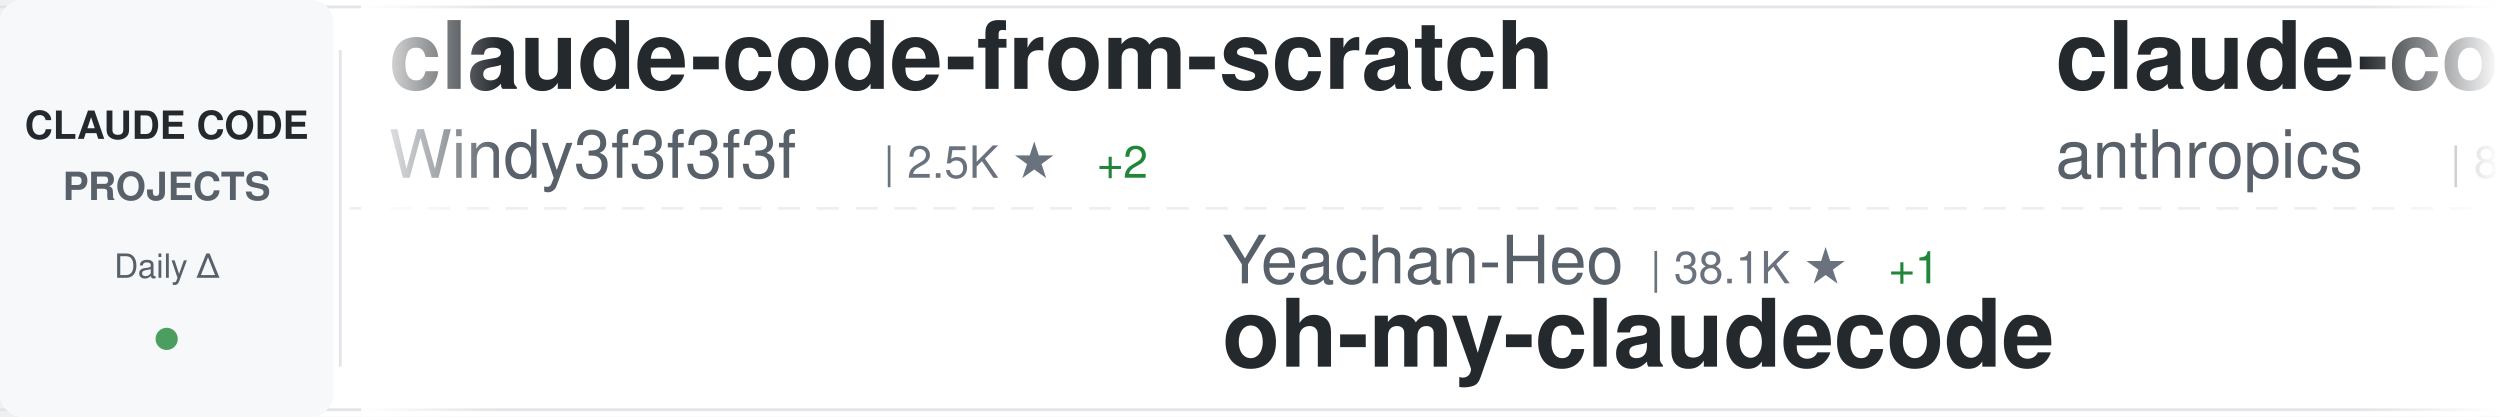
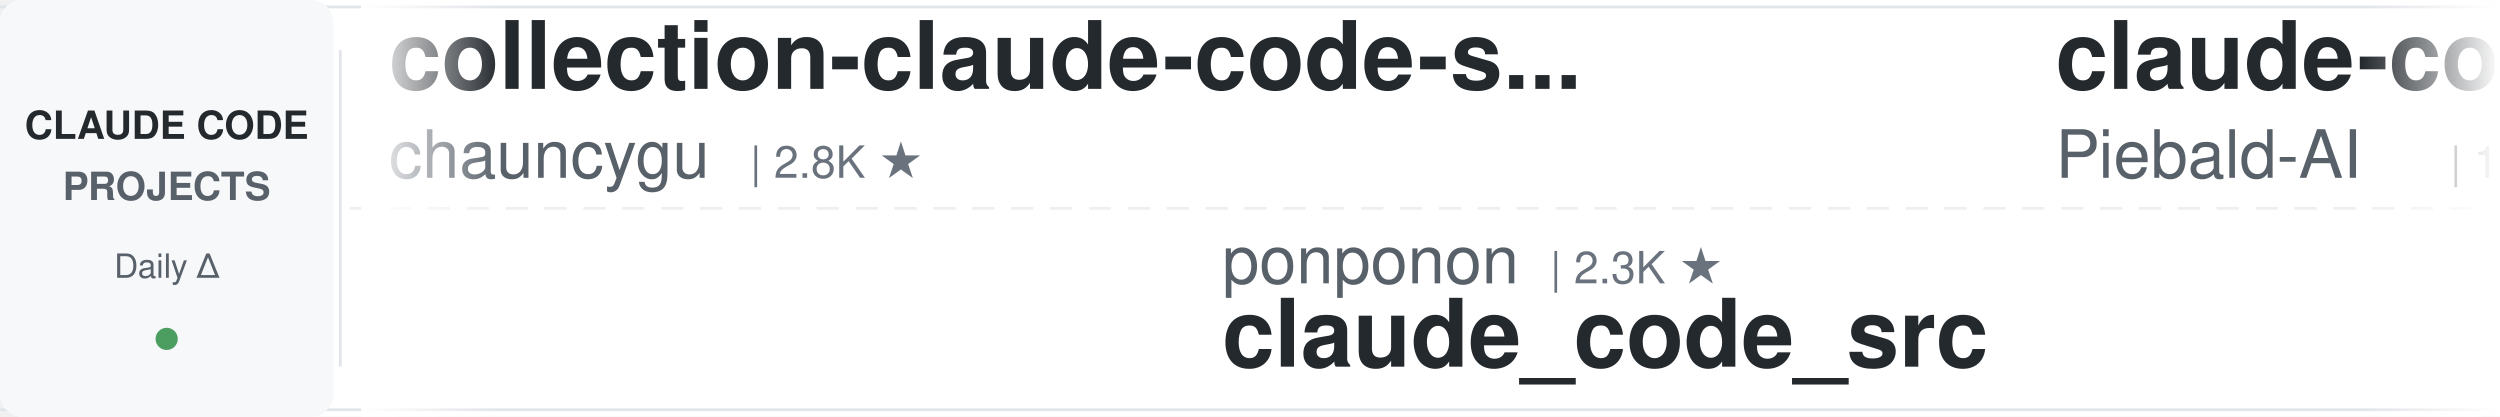
<svg xmlns="http://www.w3.org/2000/svg" width="900" height="150">
  <defs>
    <linearGradient id="awesomeLeftFade" x1="0%" y1="0%" x2="100%" y2="0%">
      <stop offset="0%" style="stop-color:#ffffff;stop-opacity:1" />
      <stop offset="100%" style="stop-color:#ffffff;stop-opacity:0" />
    </linearGradient>
    <linearGradient id="awesomeRightFade" x1="0%" y1="0%" x2="100%" y2="0%">
      <stop offset="0%" style="stop-color:#ffffff;stop-opacity:0" />
      <stop offset="100%" style="stop-color:#ffffff;stop-opacity:1" />
    </linearGradient>
  </defs>
  <rect width="900" height="150" fill="#ffffff" rx="8" />
  <rect x="0" y="2" width="900" height="1" fill="#e1e4e8" />
  <rect x="0" y="147" width="900" height="1" fill="#e1e4e8" />
  <line x1="0" y1="75" x2="900" y2="75" stroke="#e1e4e8" stroke-width="1" stroke-dasharray="8 6" opacity="0.6" />
  <rect x="0" y="0" width="120" height="150" fill="#f6f8fa" rx="8" />
  <text x="60" y="50" font-family="-apple-system, BlinkMacSystemFont, 'Segoe UI', Helvetica, Arial, sans-serif" font-size="14" font-weight="600" fill="#24292e" text-anchor="middle">CLAUDE CODE</text>
  <text x="60" y="72" font-family="-apple-system, BlinkMacSystemFont, 'Segoe UI', Helvetica, Arial, sans-serif" font-size="14" font-weight="600" fill="#586069" text-anchor="middle">PROJECTS</text>
  <text x="60" y="100" font-family="-apple-system, BlinkMacSystemFont, 'Segoe UI', Helvetica, Arial, sans-serif" font-size="12" font-weight="500" fill="#586069" text-anchor="middle">Daily Δ</text>
  <circle cx="60" cy="122" r="4" fill="#22863a" opacity="0.8" />
  <rect x="122" y="18" width="1" height="114" fill="#e1e4e8" />
  <clipPath id="awesomeTickerClip">
    <rect x="130" y="0" width="770" height="150" />
  </clipPath>
  <g clip-path="url(#awesomeTickerClip)">
    <g id="awesomeTickerItems">
      <animateTransform attributeName="transform" attributeType="XML" type="translate" from="0 0" to="-3000 0" dur="54s" repeatCount="indefinite" />
      <g transform="translate(0, 0)">
-         <text x="140" y="32" font-family="-apple-system, BlinkMacSystemFont, 'Segoe UI', Helvetica, Arial, sans-serif" font-size="34" font-weight="600" fill="#24292e">claude-code-from-scratch</text>
-         <text x="140" y="64" font-family="-apple-system, BlinkMacSystemFont, 'Segoe UI', Helvetica, Arial, sans-serif" font-size="24" font-weight="400" fill="#586069">Windy3f3f3f3f</text>
-         <text x="318" y="64" font-family="-apple-system, BlinkMacSystemFont, 'Segoe UI', Helvetica, Arial, sans-serif" font-size="16" font-weight="500" fill="#6a737d">| 2.5K ★</text>
-         <text x="395" y="64" font-family="-apple-system, BlinkMacSystemFont, 'Segoe UI', Helvetica, Arial, sans-serif" font-size="16" font-weight="500" fill="#22863a"> +2</text>
+         <text x="140" y="32" font-family="-apple-system, BlinkMacSystemFont, 'Segoe UI', Helvetica, Arial, sans-serif" font-size="34" font-weight="600" fill="#24292e">collection-claude-code-s...</text>
+         <text x="140" y="64" font-family="-apple-system, BlinkMacSystemFont, 'Segoe UI', Helvetica, Arial, sans-serif" font-size="24" font-weight="400" fill="#586069">chauncygu</text>
+         <text x="270" y="64" font-family="-apple-system, BlinkMacSystemFont, 'Segoe UI', Helvetica, Arial, sans-serif" font-size="16" font-weight="500" fill="#6a737d">| 2.8K ★</text>
      </g>
      <g transform="translate(300, 0)">
-         <text x="140" y="102" font-family="-apple-system, BlinkMacSystemFont, 'Segoe UI', Helvetica, Arial, sans-serif" font-size="24" font-weight="400" fill="#586069">Yeachan-Heo</text>
-         <text x="294" y="102" font-family="-apple-system, BlinkMacSystemFont, 'Segoe UI', Helvetica, Arial, sans-serif" font-size="16" font-weight="500" fill="#6a737d">| 38.1K ★</text>
-         <text x="380" y="102" font-family="-apple-system, BlinkMacSystemFont, 'Segoe UI', Helvetica, Arial, sans-serif" font-size="16" font-weight="500" fill="#22863a"> +1</text>
-         <text x="140" y="132" font-family="-apple-system, BlinkMacSystemFont, 'Segoe UI', Helvetica, Arial, sans-serif" font-size="34" font-weight="600" fill="#24292e">oh-my-claudecode</text>
+         <text x="140" y="102" font-family="-apple-system, BlinkMacSystemFont, 'Segoe UI', Helvetica, Arial, sans-serif" font-size="24" font-weight="400" fill="#586069">ponponon</text>
+         <text x="258" y="102" font-family="-apple-system, BlinkMacSystemFont, 'Segoe UI', Helvetica, Arial, sans-serif" font-size="16" font-weight="500" fill="#6a737d">| 2.3K ★</text>
+         <text x="140" y="132" font-family="-apple-system, BlinkMacSystemFont, 'Segoe UI', Helvetica, Arial, sans-serif" font-size="34" font-weight="600" fill="#24292e">claude_code_src</text>
      </g>
      <g transform="translate(600, 0)">
-         <text x="140" y="32" font-family="-apple-system, BlinkMacSystemFont, 'Segoe UI', Helvetica, Arial, sans-serif" font-size="34" font-weight="600" fill="#24292e">claude-code-action</text>
-         <text x="140" y="64" font-family="-apple-system, BlinkMacSystemFont, 'Segoe UI', Helvetica, Arial, sans-serif" font-size="24" font-weight="400" fill="#586069">anthropics</text>
-         <text x="282" y="64" font-family="-apple-system, BlinkMacSystemFont, 'Segoe UI', Helvetica, Arial, sans-serif" font-size="16" font-weight="500" fill="#6a737d">| 8.5K ★</text>
+         <text x="140" y="32" font-family="-apple-system, BlinkMacSystemFont, 'Segoe UI', Helvetica, Arial, sans-serif" font-size="34" font-weight="600" fill="#24292e">claude-code-system-promp...</text>
+         <text x="140" y="64" font-family="-apple-system, BlinkMacSystemFont, 'Segoe UI', Helvetica, Arial, sans-serif" font-size="24" font-weight="400" fill="#586069">Piebald-AI</text>
+         <text x="282" y="64" font-family="-apple-system, BlinkMacSystemFont, 'Segoe UI', Helvetica, Arial, sans-serif" font-size="16" font-weight="500" fill="#6a737d">| 12.0K ★</text>
+         <text x="368" y="64" font-family="-apple-system, BlinkMacSystemFont, 'Segoe UI', Helvetica, Arial, sans-serif" font-size="16" font-weight="500" fill="#22863a"> +4</text>
      </g>
      <g transform="translate(900, 0)">
-         <text x="140" y="102" font-family="-apple-system, BlinkMacSystemFont, 'Segoe UI', Helvetica, Arial, sans-serif" font-size="24" font-weight="400" fill="#586069">jqueryscript</text>
-         <text x="306" y="102" font-family="-apple-system, BlinkMacSystemFont, 'Segoe UI', Helvetica, Arial, sans-serif" font-size="16" font-weight="500" fill="#6a737d">| 477 ★</text>
-         <text x="140" y="132" font-family="-apple-system, BlinkMacSystemFont, 'Segoe UI', Helvetica, Arial, sans-serif" font-size="34" font-weight="600" fill="#24292e">awesome-claude-code</text>
+         <text x="140" y="102" font-family="-apple-system, BlinkMacSystemFont, 'Segoe UI', Helvetica, Arial, sans-serif" font-size="24" font-weight="400" fill="#586069">rohitg00</text>
+         <text x="258" y="102" font-family="-apple-system, BlinkMacSystemFont, 'Segoe UI', Helvetica, Arial, sans-serif" font-size="16" font-weight="500" fill="#6a737d">| 2.4K ★</text>
+         <text x="335" y="102" font-family="-apple-system, BlinkMacSystemFont, 'Segoe UI', Helvetica, Arial, sans-serif" font-size="16" font-weight="500" fill="#22863a"> +2</text>
+         <text x="140" y="132" font-family="-apple-system, BlinkMacSystemFont, 'Segoe UI', Helvetica, Arial, sans-serif" font-size="34" font-weight="600" fill="#24292e">awesome-claude-code-tool...</text>
      </g>
      <g transform="translate(1200, 0)">
-         <text x="140" y="32" font-family="-apple-system, BlinkMacSystemFont, 'Segoe UI', Helvetica, Arial, sans-serif" font-size="34" font-weight="600" fill="#24292e">Claude-Code-Usage-Monito...</text>
-         <text x="140" y="64" font-family="-apple-system, BlinkMacSystemFont, 'Segoe UI', Helvetica, Arial, sans-serif" font-size="24" font-weight="400" fill="#586069">Maciek-roboblog</text>
-         <text x="342" y="64" font-family="-apple-system, BlinkMacSystemFont, 'Segoe UI', Helvetica, Arial, sans-serif" font-size="16" font-weight="500" fill="#6a737d">| 8.5K ★</text>
+         <text x="140" y="32" font-family="-apple-system, BlinkMacSystemFont, 'Segoe UI', Helvetica, Arial, sans-serif" font-size="34" font-weight="600" fill="#24292e">claude-code-local</text>
+         <text x="140" y="64" font-family="-apple-system, BlinkMacSystemFont, 'Segoe UI', Helvetica, Arial, sans-serif" font-size="24" font-weight="400" fill="#586069">nicedreamzapp</text>
+         <text x="318" y="64" font-family="-apple-system, BlinkMacSystemFont, 'Segoe UI', Helvetica, Arial, sans-serif" font-size="16" font-weight="500" fill="#6a737d">| 3.0K ★</text>
      </g>
      <g transform="translate(1500, 0)">
-         <text x="140" y="102" font-family="-apple-system, BlinkMacSystemFont, 'Segoe UI', Helvetica, Arial, sans-serif" font-size="24" font-weight="400" fill="#586069">wanshuiyin</text>
-         <text x="282" y="102" font-family="-apple-system, BlinkMacSystemFont, 'Segoe UI', Helvetica, Arial, sans-serif" font-size="16" font-weight="500" fill="#6a737d">| 13.9K ★</text>
-         <text x="368" y="102" font-family="-apple-system, BlinkMacSystemFont, 'Segoe UI', Helvetica, Arial, sans-serif" font-size="16" font-weight="500" fill="#22863a"> +3</text>
-         <text x="140" y="132" font-family="-apple-system, BlinkMacSystemFont, 'Segoe UI', Helvetica, Arial, sans-serif" font-size="34" font-weight="600" fill="#24292e">Auto-claude-code-researc...</text>
+         <text x="140" y="102" font-family="-apple-system, BlinkMacSystemFont, 'Segoe UI', Helvetica, Arial, sans-serif" font-size="24" font-weight="400" fill="#586069">fuergaosi233</text>
+         <text x="306" y="102" font-family="-apple-system, BlinkMacSystemFont, 'Segoe UI', Helvetica, Arial, sans-serif" font-size="16" font-weight="500" fill="#6a737d">| 2.8K ★</text>
+         <text x="140" y="132" font-family="-apple-system, BlinkMacSystemFont, 'Segoe UI', Helvetica, Arial, sans-serif" font-size="34" font-weight="600" fill="#24292e">claude-code-proxy</text>
      </g>
      <g transform="translate(1800, 0)">
-         <text x="140" y="32" font-family="-apple-system, BlinkMacSystemFont, 'Segoe UI', Helvetica, Arial, sans-serif" font-size="34" font-weight="600" fill="#24292e">claude-code-base-action</text>
-         <text x="140" y="64" font-family="-apple-system, BlinkMacSystemFont, 'Segoe UI', Helvetica, Arial, sans-serif" font-size="24" font-weight="400" fill="#586069">anthropics</text>
-         <text x="282" y="64" font-family="-apple-system, BlinkMacSystemFont, 'Segoe UI', Helvetica, Arial, sans-serif" font-size="16" font-weight="500" fill="#6a737d">| 924 ★</text>
+         <text x="140" y="32" font-family="-apple-system, BlinkMacSystemFont, 'Segoe UI', Helvetica, Arial, sans-serif" font-size="34" font-weight="600" fill="#24292e">claude-code-guide</text>
+         <text x="140" y="64" font-family="-apple-system, BlinkMacSystemFont, 'Segoe UI', Helvetica, Arial, sans-serif" font-size="24" font-weight="400" fill="#586069">zebbern</text>
+         <text x="246" y="64" font-family="-apple-system, BlinkMacSystemFont, 'Segoe UI', Helvetica, Arial, sans-serif" font-size="16" font-weight="500" fill="#6a737d">| 4.4K ★</text>
      </g>
      <g transform="translate(2100, 0)">
-         <text x="140" y="102" font-family="-apple-system, BlinkMacSystemFont, 'Segoe UI', Helvetica, Arial, sans-serif" font-size="24" font-weight="400" fill="#586069">AICoderTudou</text>
-         <text x="306" y="102" font-family="-apple-system, BlinkMacSystemFont, 'Segoe UI', Helvetica, Arial, sans-serif" font-size="16" font-weight="500" fill="#6a737d">| 497 ★</text>
-         <text x="140" y="132" font-family="-apple-system, BlinkMacSystemFont, 'Segoe UI', Helvetica, Arial, sans-serif" font-size="34" font-weight="600" fill="#24292e">claude-code-tudou</text>
+         <text x="140" y="102" font-family="-apple-system, BlinkMacSystemFont, 'Segoe UI', Helvetica, Arial, sans-serif" font-size="24" font-weight="400" fill="#586069">Maciek-roboblog</text>
+         <text x="342" y="102" font-family="-apple-system, BlinkMacSystemFont, 'Segoe UI', Helvetica, Arial, sans-serif" font-size="16" font-weight="500" fill="#6a737d">| 8.5K ★</text>
+         <text x="419" y="102" font-family="-apple-system, BlinkMacSystemFont, 'Segoe UI', Helvetica, Arial, sans-serif" font-size="16" font-weight="500" fill="#22863a"> +1</text>
+         <text x="140" y="132" font-family="-apple-system, BlinkMacSystemFont, 'Segoe UI', Helvetica, Arial, sans-serif" font-size="34" font-weight="600" fill="#24292e">Claude-Code-Usage-Monito...</text>
      </g>
      <g transform="translate(2400, 0)">
-         <text x="140" y="32" font-family="-apple-system, BlinkMacSystemFont, 'Segoe UI', Helvetica, Arial, sans-serif" font-size="34" font-weight="600" fill="#24292e">skills</text>
-         <text x="140" y="64" font-family="-apple-system, BlinkMacSystemFont, 'Segoe UI', Helvetica, Arial, sans-serif" font-size="24" font-weight="400" fill="#586069">anthropics</text>
-         <text x="282" y="64" font-family="-apple-system, BlinkMacSystemFont, 'Segoe UI', Helvetica, Arial, sans-serif" font-size="16" font-weight="500" fill="#6a737d">| 164.1K ★</text>
-         <text x="377" y="64" font-family="-apple-system, BlinkMacSystemFont, 'Segoe UI', Helvetica, Arial, sans-serif" font-size="16" font-weight="500" fill="#22863a"> +18</text>
+         <text x="140" y="32" font-family="-apple-system, BlinkMacSystemFont, 'Segoe UI', Helvetica, Arial, sans-serif" font-size="34" font-weight="600" fill="#24292e">edmunds-claude-code</text>
+         <text x="140" y="64" font-family="-apple-system, BlinkMacSystemFont, 'Segoe UI', Helvetica, Arial, sans-serif" font-size="24" font-weight="400" fill="#586069">edmund-io</text>
+         <text x="270" y="64" font-family="-apple-system, BlinkMacSystemFont, 'Segoe UI', Helvetica, Arial, sans-serif" font-size="16" font-weight="500" fill="#6a737d">| 1.5K ★</text>
      </g>
      <g transform="translate(2700, 0)">
-         <text x="140" y="102" font-family="-apple-system, BlinkMacSystemFont, 'Segoe UI', Helvetica, Arial, sans-serif" font-size="24" font-weight="400" fill="#586069">Windy3f3f3f3f</text>
-         <text x="318" y="102" font-family="-apple-system, BlinkMacSystemFont, 'Segoe UI', Helvetica, Arial, sans-serif" font-size="16" font-weight="500" fill="#6a737d">| 3.3K ★</text>
-         <text x="395" y="102" font-family="-apple-system, BlinkMacSystemFont, 'Segoe UI', Helvetica, Arial, sans-serif" font-size="16" font-weight="500" fill="#22863a"> +1</text>
-         <text x="140" y="132" font-family="-apple-system, BlinkMacSystemFont, 'Segoe UI', Helvetica, Arial, sans-serif" font-size="34" font-weight="600" fill="#24292e">how-claude-code-works</text>
+         <text x="140" y="102" font-family="-apple-system, BlinkMacSystemFont, 'Segoe UI', Helvetica, Arial, sans-serif" font-size="24" font-weight="400" fill="#586069">jeremylongshore</text>
+         <text x="342" y="102" font-family="-apple-system, BlinkMacSystemFont, 'Segoe UI', Helvetica, Arial, sans-serif" font-size="16" font-weight="500" fill="#6a737d">| 2.6K ★</text>
+         <text x="140" y="132" font-family="-apple-system, BlinkMacSystemFont, 'Segoe UI', Helvetica, Arial, sans-serif" font-size="34" font-weight="600" fill="#24292e">claude-code-plugins-plus...</text>
      </g>
      <g transform="translate(3000, 0)">
-         <text x="140" y="32" font-family="-apple-system, BlinkMacSystemFont, 'Segoe UI', Helvetica, Arial, sans-serif" font-size="34" font-weight="600" fill="#24292e">claude-code-from-scratch</text>
-         <text x="140" y="64" font-family="-apple-system, BlinkMacSystemFont, 'Segoe UI', Helvetica, Arial, sans-serif" font-size="24" font-weight="400" fill="#586069">Windy3f3f3f3f</text>
-         <text x="318" y="64" font-family="-apple-system, BlinkMacSystemFont, 'Segoe UI', Helvetica, Arial, sans-serif" font-size="16" font-weight="500" fill="#6a737d">| 2.5K ★</text>
-         <text x="395" y="64" font-family="-apple-system, BlinkMacSystemFont, 'Segoe UI', Helvetica, Arial, sans-serif" font-size="16" font-weight="500" fill="#22863a"> +2</text>
+         <text x="140" y="32" font-family="-apple-system, BlinkMacSystemFont, 'Segoe UI', Helvetica, Arial, sans-serif" font-size="34" font-weight="600" fill="#24292e">collection-claude-code-s...</text>
+         <text x="140" y="64" font-family="-apple-system, BlinkMacSystemFont, 'Segoe UI', Helvetica, Arial, sans-serif" font-size="24" font-weight="400" fill="#586069">chauncygu</text>
+         <text x="270" y="64" font-family="-apple-system, BlinkMacSystemFont, 'Segoe UI', Helvetica, Arial, sans-serif" font-size="16" font-weight="500" fill="#6a737d">| 2.8K ★</text>
      </g>
      <g transform="translate(3300, 0)">
-         <text x="140" y="102" font-family="-apple-system, BlinkMacSystemFont, 'Segoe UI', Helvetica, Arial, sans-serif" font-size="24" font-weight="400" fill="#586069">Yeachan-Heo</text>
-         <text x="294" y="102" font-family="-apple-system, BlinkMacSystemFont, 'Segoe UI', Helvetica, Arial, sans-serif" font-size="16" font-weight="500" fill="#6a737d">| 38.1K ★</text>
-         <text x="380" y="102" font-family="-apple-system, BlinkMacSystemFont, 'Segoe UI', Helvetica, Arial, sans-serif" font-size="16" font-weight="500" fill="#22863a"> +1</text>
-         <text x="140" y="132" font-family="-apple-system, BlinkMacSystemFont, 'Segoe UI', Helvetica, Arial, sans-serif" font-size="34" font-weight="600" fill="#24292e">oh-my-claudecode</text>
+         <text x="140" y="102" font-family="-apple-system, BlinkMacSystemFont, 'Segoe UI', Helvetica, Arial, sans-serif" font-size="24" font-weight="400" fill="#586069">ponponon</text>
+         <text x="258" y="102" font-family="-apple-system, BlinkMacSystemFont, 'Segoe UI', Helvetica, Arial, sans-serif" font-size="16" font-weight="500" fill="#6a737d">| 2.3K ★</text>
+         <text x="140" y="132" font-family="-apple-system, BlinkMacSystemFont, 'Segoe UI', Helvetica, Arial, sans-serif" font-size="34" font-weight="600" fill="#24292e">claude_code_src</text>
      </g>
      <g transform="translate(3600, 0)">
-         <text x="140" y="32" font-family="-apple-system, BlinkMacSystemFont, 'Segoe UI', Helvetica, Arial, sans-serif" font-size="34" font-weight="600" fill="#24292e">claude-code-action</text>
-         <text x="140" y="64" font-family="-apple-system, BlinkMacSystemFont, 'Segoe UI', Helvetica, Arial, sans-serif" font-size="24" font-weight="400" fill="#586069">anthropics</text>
-         <text x="282" y="64" font-family="-apple-system, BlinkMacSystemFont, 'Segoe UI', Helvetica, Arial, sans-serif" font-size="16" font-weight="500" fill="#6a737d">| 8.5K ★</text>
+         <text x="140" y="32" font-family="-apple-system, BlinkMacSystemFont, 'Segoe UI', Helvetica, Arial, sans-serif" font-size="34" font-weight="600" fill="#24292e">claude-code-system-promp...</text>
+         <text x="140" y="64" font-family="-apple-system, BlinkMacSystemFont, 'Segoe UI', Helvetica, Arial, sans-serif" font-size="24" font-weight="400" fill="#586069">Piebald-AI</text>
+         <text x="282" y="64" font-family="-apple-system, BlinkMacSystemFont, 'Segoe UI', Helvetica, Arial, sans-serif" font-size="16" font-weight="500" fill="#6a737d">| 12.0K ★</text>
+         <text x="368" y="64" font-family="-apple-system, BlinkMacSystemFont, 'Segoe UI', Helvetica, Arial, sans-serif" font-size="16" font-weight="500" fill="#22863a"> +4</text>
      </g>
      <g transform="translate(3900, 0)">
-         <text x="140" y="102" font-family="-apple-system, BlinkMacSystemFont, 'Segoe UI', Helvetica, Arial, sans-serif" font-size="24" font-weight="400" fill="#586069">jqueryscript</text>
-         <text x="306" y="102" font-family="-apple-system, BlinkMacSystemFont, 'Segoe UI', Helvetica, Arial, sans-serif" font-size="16" font-weight="500" fill="#6a737d">| 477 ★</text>
-         <text x="140" y="132" font-family="-apple-system, BlinkMacSystemFont, 'Segoe UI', Helvetica, Arial, sans-serif" font-size="34" font-weight="600" fill="#24292e">awesome-claude-code</text>
+         <text x="140" y="102" font-family="-apple-system, BlinkMacSystemFont, 'Segoe UI', Helvetica, Arial, sans-serif" font-size="24" font-weight="400" fill="#586069">rohitg00</text>
+         <text x="258" y="102" font-family="-apple-system, BlinkMacSystemFont, 'Segoe UI', Helvetica, Arial, sans-serif" font-size="16" font-weight="500" fill="#6a737d">| 2.4K ★</text>
+         <text x="335" y="102" font-family="-apple-system, BlinkMacSystemFont, 'Segoe UI', Helvetica, Arial, sans-serif" font-size="16" font-weight="500" fill="#22863a"> +2</text>
+         <text x="140" y="132" font-family="-apple-system, BlinkMacSystemFont, 'Segoe UI', Helvetica, Arial, sans-serif" font-size="34" font-weight="600" fill="#24292e">awesome-claude-code-tool...</text>
      </g>
    </g>
  </g>
  <rect x="130" y="0" width="50" height="150" fill="url(#awesomeLeftFade)" />
  <rect x="850" y="0" width="50" height="150" fill="url(#awesomeRightFade)" />
</svg>
